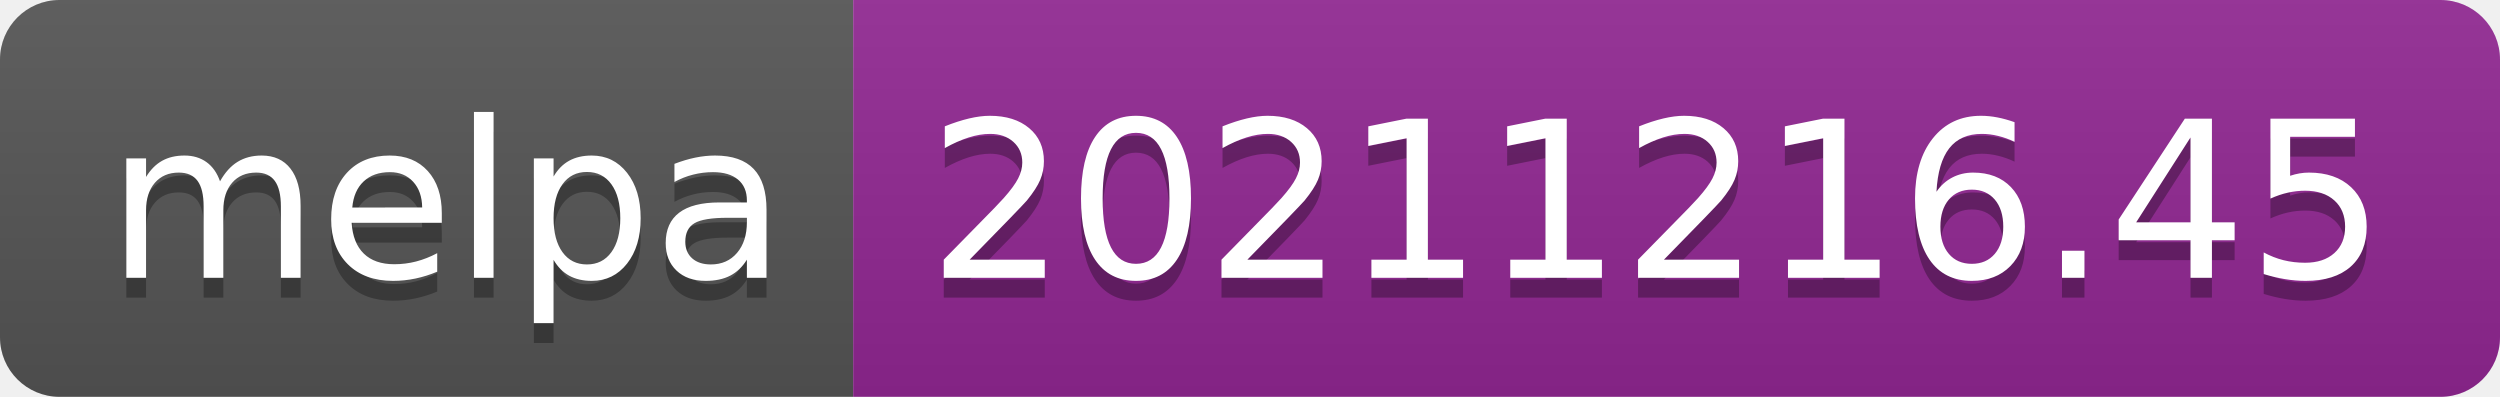
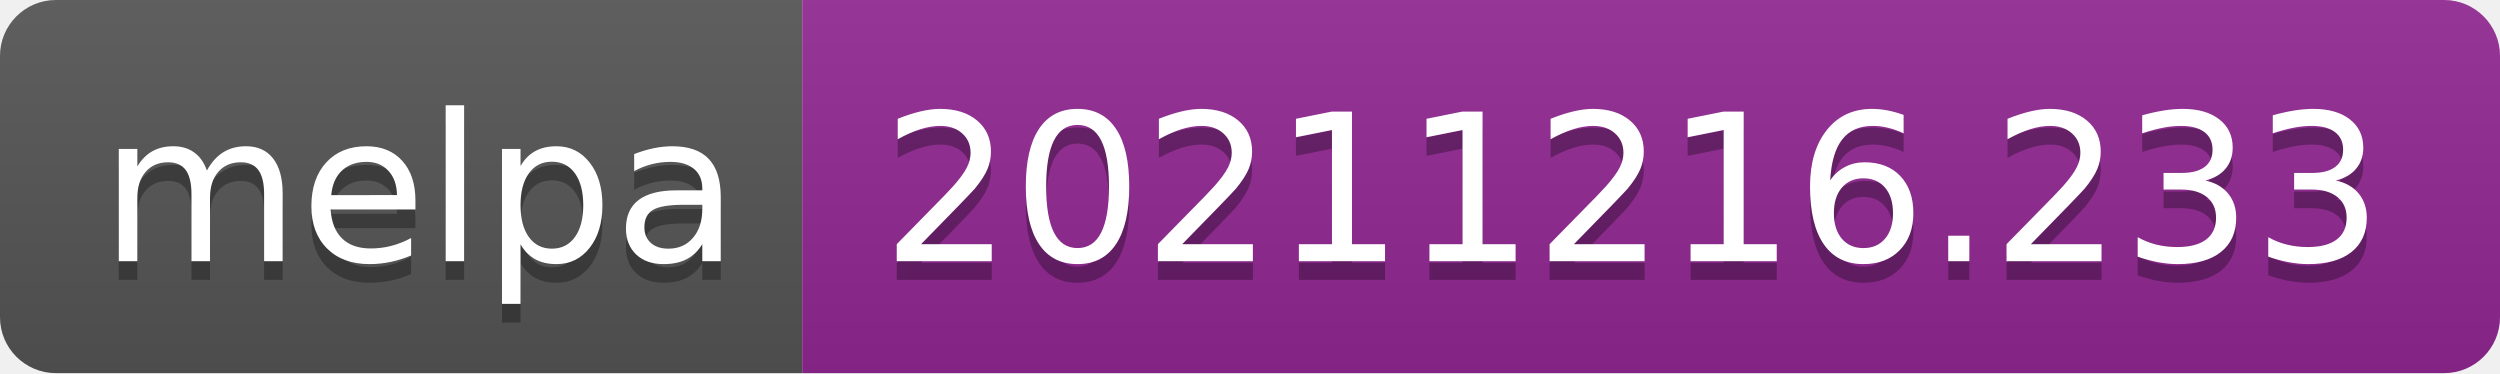
- <svg xmlns="http://www.w3.org/2000/svg" width="126" height="20" role="img" aria-label="melpa: 20211216.45">
+ <svg xmlns="http://www.w3.org/2000/svg" width="134" height="20" role="img" aria-label="melpa: 20211216.233">
  <linearGradient id="s" x2="0" y2="100%">
    <stop offset="0" stop-color="#bbb" stop-opacity=".1" />
    <stop offset="1" stop-opacity=".1" />
  </linearGradient>
  <clipPath id="r">
-     <rect width="126" height="20" rx="3" fill="#fff" />
+     <rect width="134" height="20" rx="3" fill="#fff" />
  </clipPath>
  <g clip-path="url(#r)">
    <rect width="43" height="20" fill="#555" />
-     <rect x="43" width="83" height="20" fill="#922793" />
-     <rect width="126" height="20" fill="url(#s)" />
+     <rect x="43" width="91" height="20" fill="#922793" />
+     <rect width="134" height="20" fill="url(#s)" />
  </g>
  <g fill="#fff" text-anchor="middle" font-family="Verdana,Geneva,DejaVu Sans,sans-serif" text-rendering="geometricPrecision" font-size="110">
    <text aria-hidden="true" x="225" y="150" fill="#010101" fill-opacity=".3" transform="scale(.1)" textLength="330">melpa</text>
    <text x="225" y="140" transform="scale(.1)" fill="#fff" textLength="330">melpa</text>
-     <text aria-hidden="true" x="835" y="150" fill="#010101" fill-opacity=".3" transform="scale(.1)" textLength="730">20211216.45</text>
-     <text x="835" y="140" transform="scale(.1)" fill="#fff" textLength="730">20211216.45</text>
+     <text aria-hidden="true" x="875" y="150" fill="#010101" fill-opacity=".3" transform="scale(.1)" textLength="810">20211216.233</text>
+     <text x="875" y="140" transform="scale(.1)" fill="#fff" textLength="810">20211216.233</text>
  </g>
</svg>
